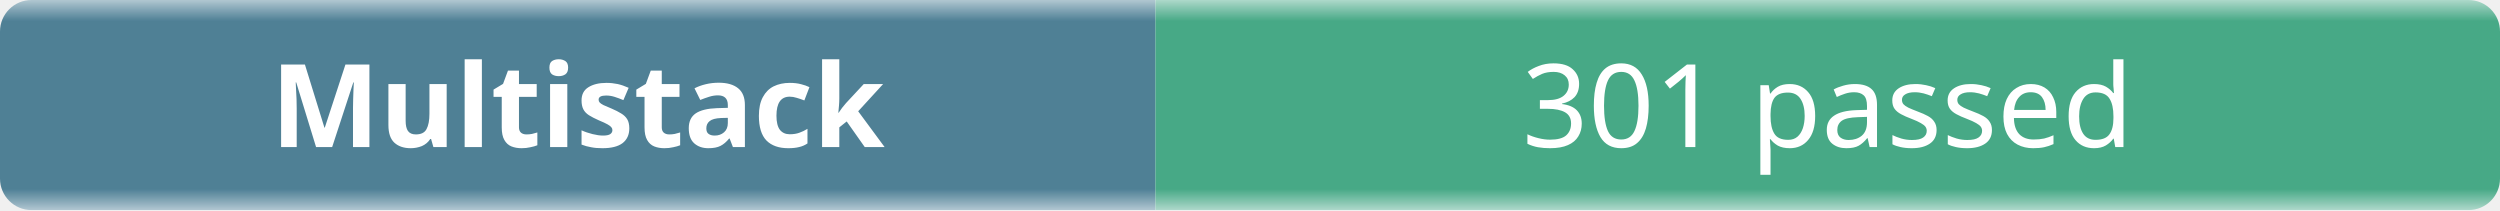
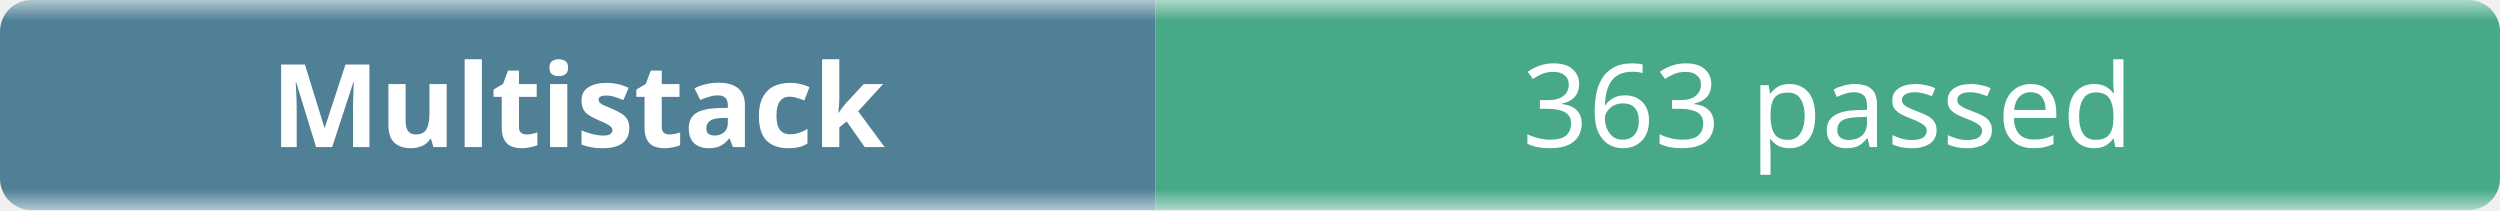
- <svg xmlns="http://www.w3.org/2000/svg" width="238" height="20" role="img" aria-label="Multistack: 301 passed">
+ <svg xmlns="http://www.w3.org/2000/svg" width="238" height="20" role="img" aria-label="Multistack: 363 passed">
  <linearGradient id="b" x2="0" y2="100%">
    <stop offset="0" stop-color="#f8fafc" stop-opacity=".7" />
    <stop offset=".1" stop-color="#eef2f7" stop-opacity=".3" />
    <stop offset=".9" stop-color="#eef2f7" stop-opacity=".3" />
    <stop offset="1" stop-color="#f8fafc" stop-opacity=".7" />
  </linearGradient>
  <mask id="m">
    <rect width="238" height="20" rx="3" fill="#fff" />
  </mask>
  <g mask="url(#m)">
    <rect width="110" height="20" fill="#0b4f6c" />
    <rect x="110" width="128" height="20" fill="#008a56" />
    <rect width="238" height="20" fill="url(#b)" />
  </g>
  <g fill="#fff" text-anchor="middle" font-family="ui-sans-serif,system-ui,sans-serif" font-size="11">
    <text x="55" y="14" font-weight="600">Multistack</text>
-     <text x="174" y="14">301 passed</text>
+     <text x="174" y="14">363 passed</text>
  </g>
</svg>
